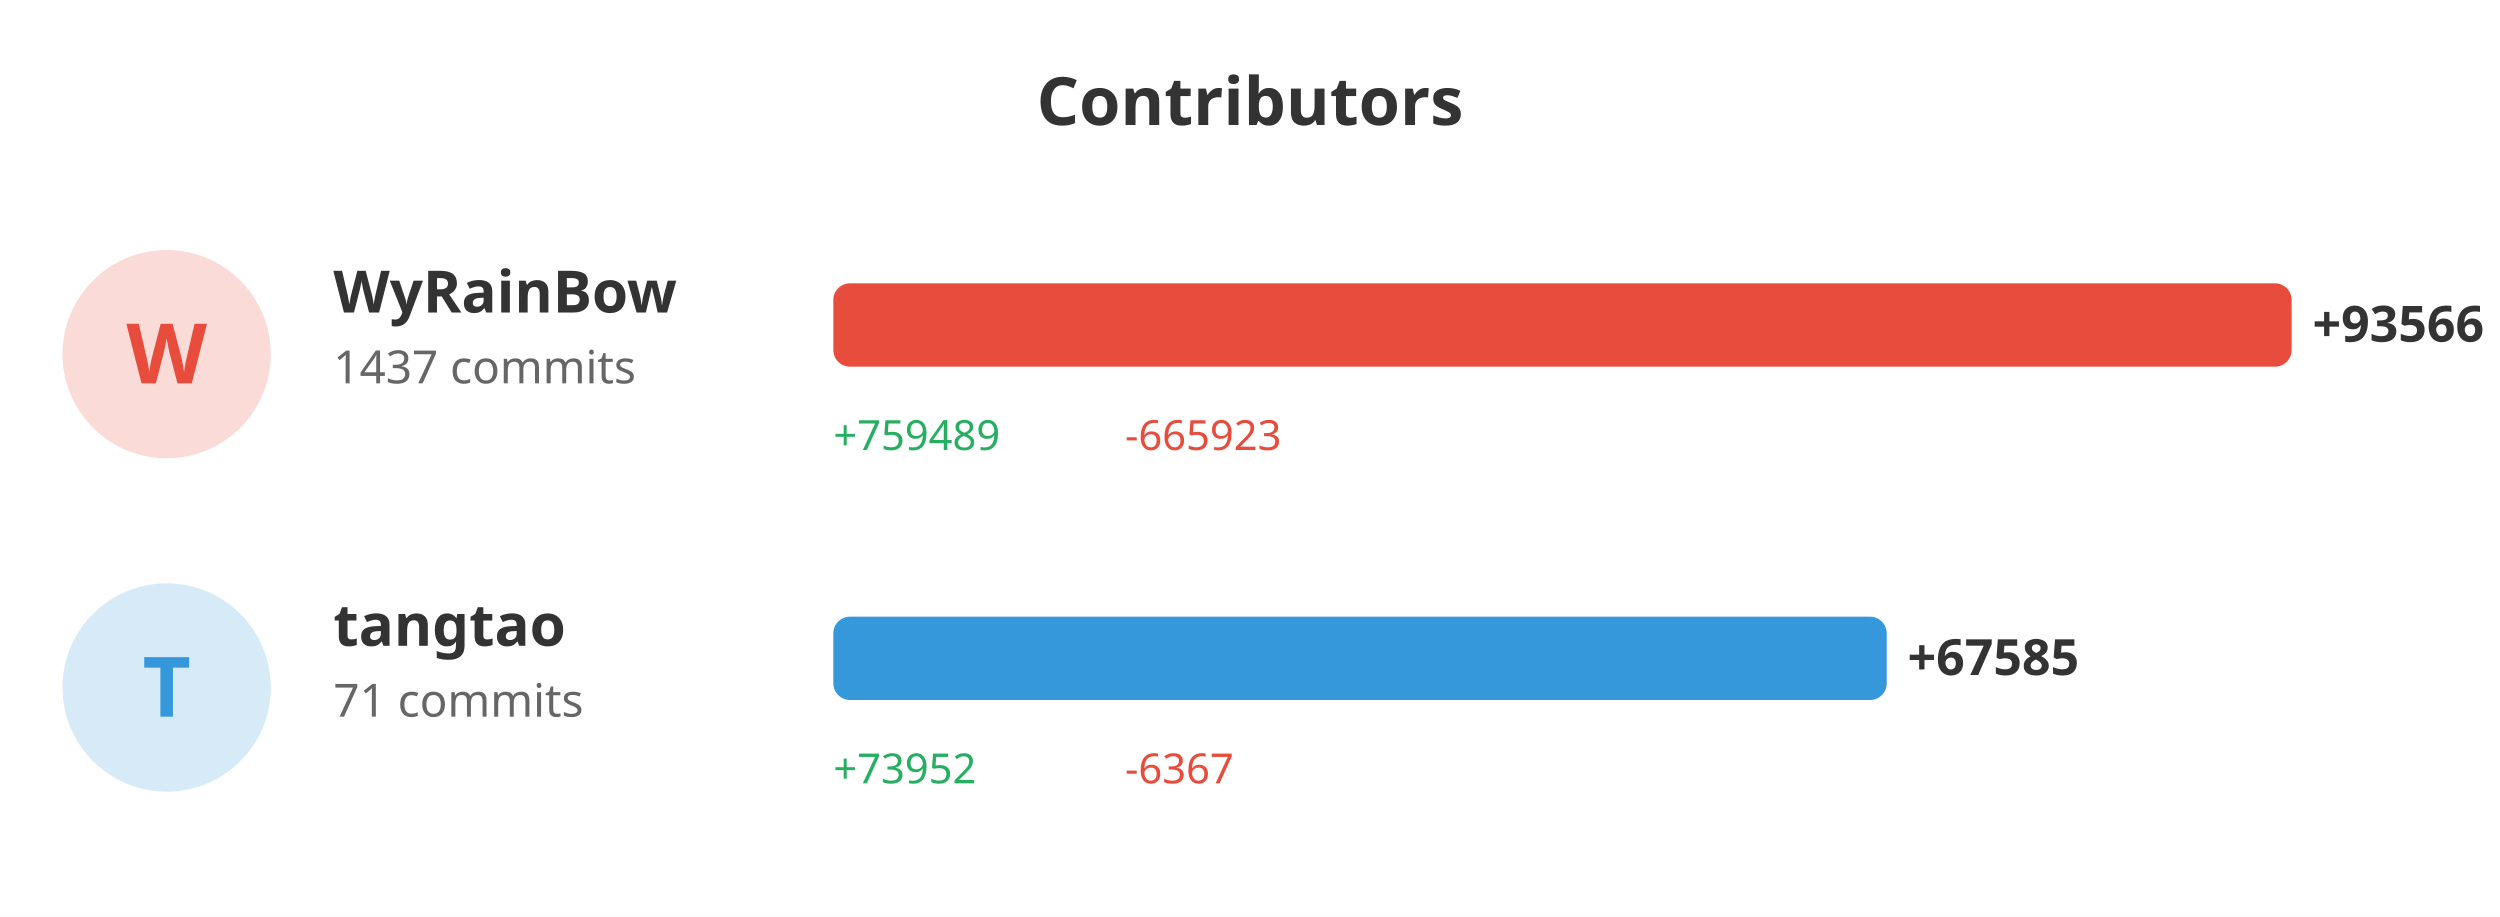
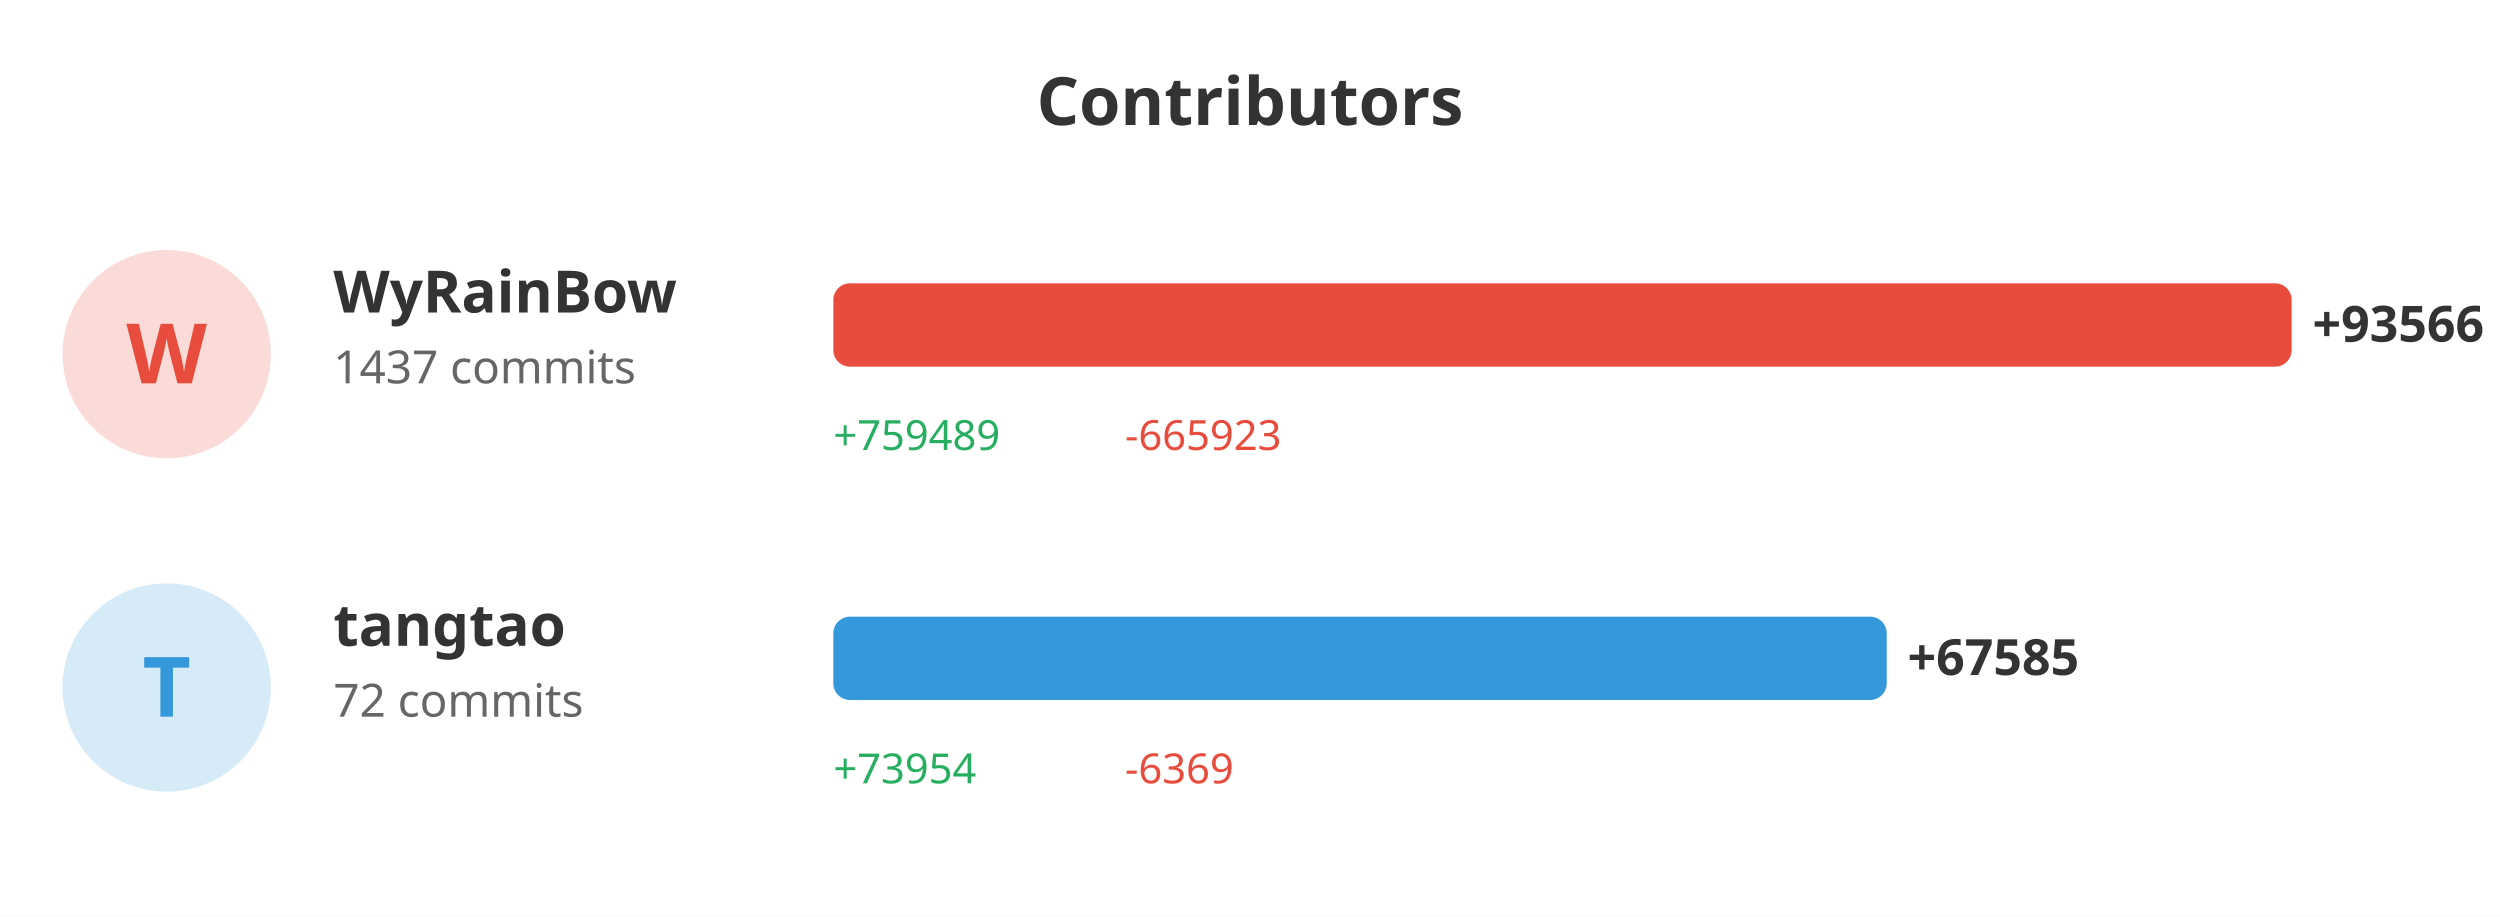
<svg xmlns="http://www.w3.org/2000/svg" width="600" height="220">
  <rect width="100%" height="100%" fill="#ffffff" />
  <text x="300" y="30" fill="#333" font-size="16" font-weight="bold" text-anchor="middle" font-family="sans-serif">Contributors</text>
  <circle cx="40" cy="85" r="25" fill="#e74c3c" opacity="0.2" />
  <text x="40" y="92" fill="#e74c3c" font-size="20" font-weight="bold" text-anchor="middle" font-family="sans-serif">W</text>
  <text x="80" y="75" fill="#333" font-size="14" font-weight="bold" font-family="sans-serif">WyRainBow</text>
  <text x="80" y="92" fill="#666" font-size="11" font-family="sans-serif">1437 commits</text>
  <rect x="200" y="68" width="350.0" height="20" fill="#e74c3c" rx="4" />
  <text x="555.0" y="82" fill="#333" font-size="12" font-weight="bold" font-family="sans-serif">+93566</text>
  <text x="200" y="108" fill="#27ae60" font-size="10" font-family="sans-serif">+759489</text>
  <text x="270" y="108" fill="#e74c3c" font-size="10" font-family="sans-serif">-665923</text>
  <circle cx="40" cy="165" r="25" fill="#3498db" opacity="0.2" />
  <text x="40" y="172" fill="#3498db" font-size="20" font-weight="bold" text-anchor="middle" font-family="sans-serif">T</text>
  <text x="80" y="155" fill="#333" font-size="14" font-weight="bold" font-family="sans-serif">tangtao</text>
-   <text x="80" y="172" fill="#666" font-size="11" font-family="sans-serif">71 commits</text>
+   <text x="80" y="172" fill="#666" font-size="11" font-family="sans-serif">72 commits</text>
  <rect x="200" y="148" width="252.814" height="20" fill="#3498db" rx="4" />
  <text x="457.814" y="162" fill="#333" font-size="12" font-weight="bold" font-family="sans-serif">+67585</text>
-   <text x="200" y="188" fill="#27ae60" font-size="10" font-family="sans-serif">+73952</text>
-   <text x="270" y="188" fill="#e74c3c" font-size="10" font-family="sans-serif">-6367</text>
+   <text x="200" y="188" fill="#27ae60" font-size="10" font-family="sans-serif">+73954</text>
+   <text x="270" y="188" fill="#e74c3c" font-size="10" font-family="sans-serif">-6369</text>
</svg>
